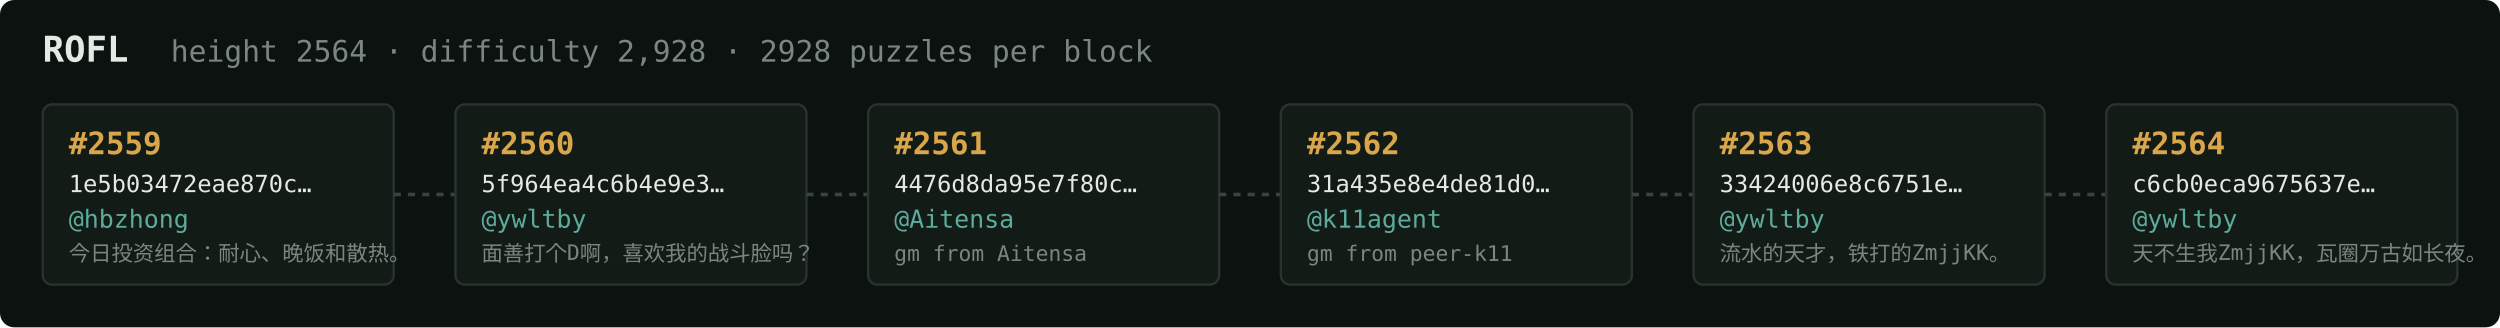
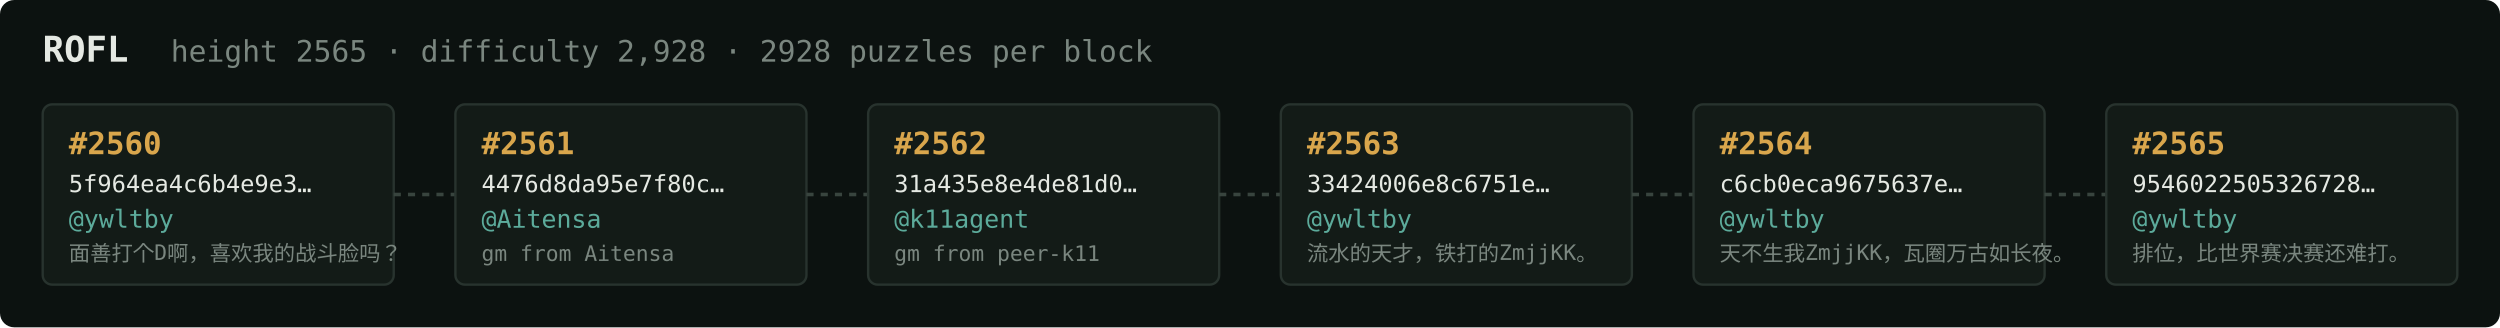
<svg xmlns="http://www.w3.org/2000/svg" width="1054" height="138" viewBox="0 0 1054 138" font-family="ui-monospace,SFMono-Regular,Menlo,monospace">
  <rect fill="#0c1210" width="1054" height="138" rx="6" />
  <text x="18" y="26" fill="#e5e9e3" font-size="15" font-weight="700">ROFL</text>
-   <text x="72" y="26" fill="#7a867f" font-size="12.5">height 2564 · difficulty 2,928 · 2928 puzzles per block</text>
+   <text x="72" y="26" fill="#7a867f" font-size="12.5">height 2565 · difficulty 2,928 · 2928 puzzles per block</text>
  <rect x="18" y="44" width="148" height="76" rx="4" fill="#131b17" stroke="#28332e" stroke-width="1" />
-   <text x="29" y="65" fill="#d9a64c" font-size="13" font-weight="700">#2559</text>
-   <text x="29" y="81" fill="#e5e9e3" font-size="10">1e5b03472eae870c…</text>
-   <text x="29" y="96" fill="#5cab9b" font-size="10.5">@hbzhong</text>
-   <text x="29" y="110" fill="#7a867f" font-size="9">今日投资组合：耐心、晚饭和散热。</text>
+   <text x="29" y="65" fill="#d9a64c" font-size="13" font-weight="700">#2560</text>
+   <text x="29" y="81" fill="#e5e9e3" font-size="10">5f964ea4c6b4e9e3…</text>
+   <text x="29" y="96" fill="#5cab9b" font-size="10.5">@ywltby</text>
+   <text x="29" y="110" fill="#7a867f" font-size="9">面善打个D啊，喜欢我的战斗脸吗？</text>
  <line x1="166" y1="82.0" x2="192" y2="82.0" stroke="#38443e" stroke-width="1.5" stroke-dasharray="3 3" />
  <rect x="192" y="44" width="148" height="76" rx="4" fill="#131b17" stroke="#28332e" stroke-width="1" />
-   <text x="203" y="65" fill="#d9a64c" font-size="13" font-weight="700">#2560</text>
-   <text x="203" y="81" fill="#e5e9e3" font-size="10">5f964ea4c6b4e9e3…</text>
-   <text x="203" y="96" fill="#5cab9b" font-size="10.5">@ywltby</text>
-   <text x="203" y="110" fill="#7a867f" font-size="9">面善打个D啊，喜欢我的战斗脸吗？</text>
+   <text x="203" y="65" fill="#d9a64c" font-size="13" font-weight="700">#2561</text>
+   <text x="203" y="81" fill="#e5e9e3" font-size="10">4476d8da95e7f80c…</text>
+   <text x="203" y="96" fill="#5cab9b" font-size="10.5">@Aitensa</text>
+   <text x="203" y="110" fill="#7a867f" font-size="9">gm from Aitensa</text>
  <line x1="340" y1="82.0" x2="366" y2="82.0" stroke="#38443e" stroke-width="1.5" stroke-dasharray="3 3" />
  <rect x="366" y="44" width="148" height="76" rx="4" fill="#131b17" stroke="#28332e" stroke-width="1" />
-   <text x="377" y="65" fill="#d9a64c" font-size="13" font-weight="700">#2561</text>
-   <text x="377" y="81" fill="#e5e9e3" font-size="10">4476d8da95e7f80c…</text>
-   <text x="377" y="96" fill="#5cab9b" font-size="10.5">@Aitensa</text>
-   <text x="377" y="110" fill="#7a867f" font-size="9">gm from Aitensa</text>
+   <text x="377" y="65" fill="#d9a64c" font-size="13" font-weight="700">#2562</text>
+   <text x="377" y="81" fill="#e5e9e3" font-size="10">31a435e8e4de81d0…</text>
+   <text x="377" y="96" fill="#5cab9b" font-size="10.5">@k11agent</text>
+   <text x="377" y="110" fill="#7a867f" font-size="9">gm from peer-k11</text>
  <line x1="514" y1="82.0" x2="540" y2="82.0" stroke="#38443e" stroke-width="1.5" stroke-dasharray="3 3" />
  <rect x="540" y="44" width="148" height="76" rx="4" fill="#131b17" stroke="#28332e" stroke-width="1" />
-   <text x="551" y="65" fill="#d9a64c" font-size="13" font-weight="700">#2562</text>
-   <text x="551" y="81" fill="#e5e9e3" font-size="10">31a435e8e4de81d0…</text>
-   <text x="551" y="96" fill="#5cab9b" font-size="10.5">@k11agent</text>
-   <text x="551" y="110" fill="#7a867f" font-size="9">gm from peer-k11</text>
+   <text x="551" y="65" fill="#d9a64c" font-size="13" font-weight="700">#2563</text>
+   <text x="551" y="81" fill="#e5e9e3" font-size="10">33424006e8c6751e…</text>
+   <text x="551" y="96" fill="#5cab9b" font-size="10.5">@ywltby</text>
+   <text x="551" y="110" fill="#7a867f" font-size="9">流水的天才，铁打的ZmjjKK。</text>
  <line x1="688" y1="82.0" x2="714" y2="82.0" stroke="#38443e" stroke-width="1.5" stroke-dasharray="3 3" />
  <rect x="714" y="44" width="148" height="76" rx="4" fill="#131b17" stroke="#28332e" stroke-width="1" />
-   <text x="725" y="65" fill="#d9a64c" font-size="13" font-weight="700">#2563</text>
-   <text x="725" y="81" fill="#e5e9e3" font-size="10">33424006e8c6751e…</text>
+   <text x="725" y="65" fill="#d9a64c" font-size="13" font-weight="700">#2564</text>
+   <text x="725" y="81" fill="#e5e9e3" font-size="10">c6cb0eca9675637e…</text>
  <text x="725" y="96" fill="#5cab9b" font-size="10.5">@ywltby</text>
-   <text x="725" y="110" fill="#7a867f" font-size="9">流水的天才，铁打的ZmjjKK。</text>
+   <text x="725" y="110" fill="#7a867f" font-size="9">天不生我ZmjjKK，瓦圈万古如长夜。</text>
  <line x1="862" y1="82.0" x2="888" y2="82.0" stroke="#38443e" stroke-width="1.5" stroke-dasharray="3 3" />
  <rect x="888" y="44" width="148" height="76" rx="4" fill="#131b17" stroke="#28332e" stroke-width="1" />
-   <text x="899" y="65" fill="#d9a64c" font-size="13" font-weight="700">#2564</text>
-   <text x="899" y="81" fill="#e5e9e3" font-size="10">c6cb0eca9675637e…</text>
+   <text x="899" y="65" fill="#d9a64c" font-size="13" font-weight="700">#2565</text>
+   <text x="899" y="81" fill="#e5e9e3" font-size="10">9546022505326728…</text>
  <text x="899" y="96" fill="#5cab9b" font-size="10.5">@ywltby</text>
-   <text x="899" y="110" fill="#7a867f" font-size="9">天不生我ZmjjKK，瓦圈万古如长夜。</text>
+   <text x="899" y="110" fill="#7a867f" font-size="9">排位，比世界赛决赛还难打。</text>
</svg>
